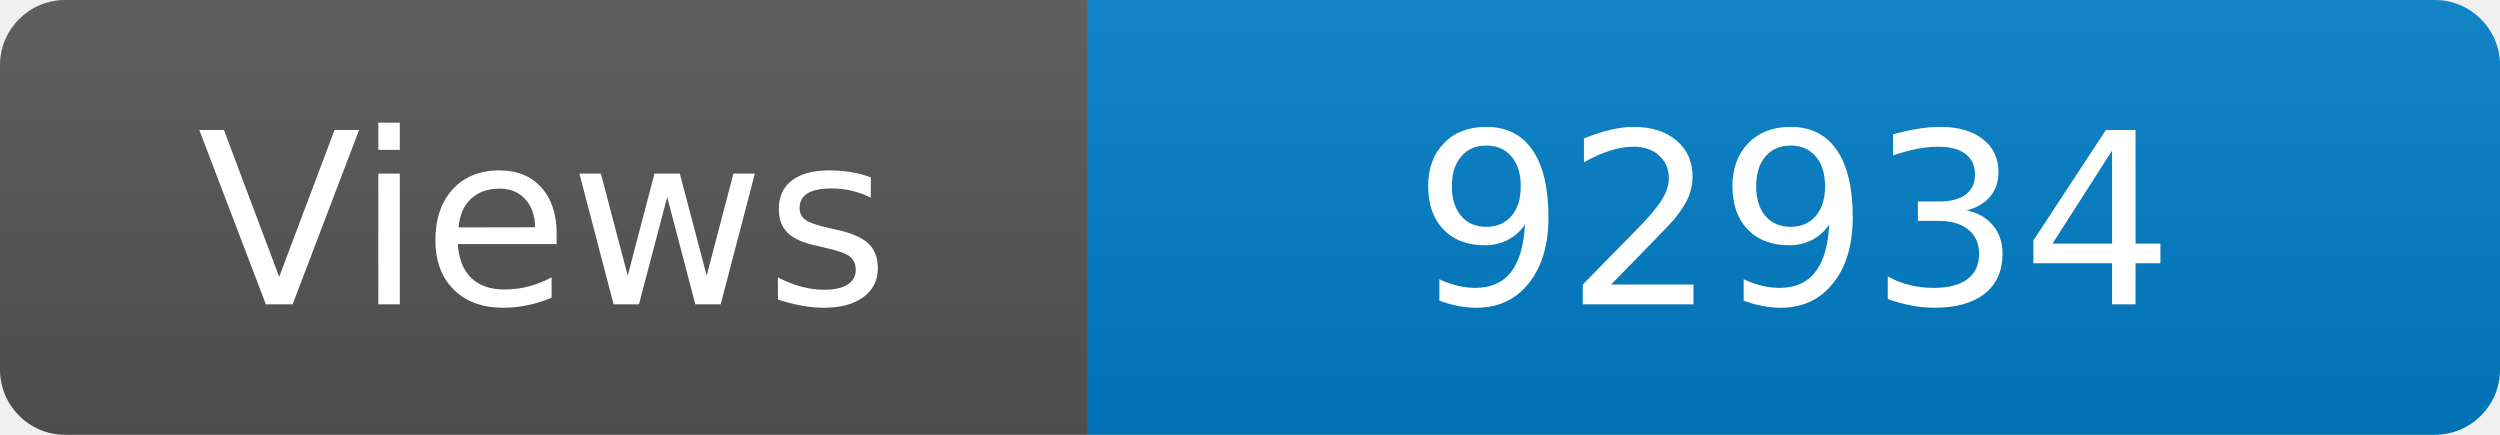
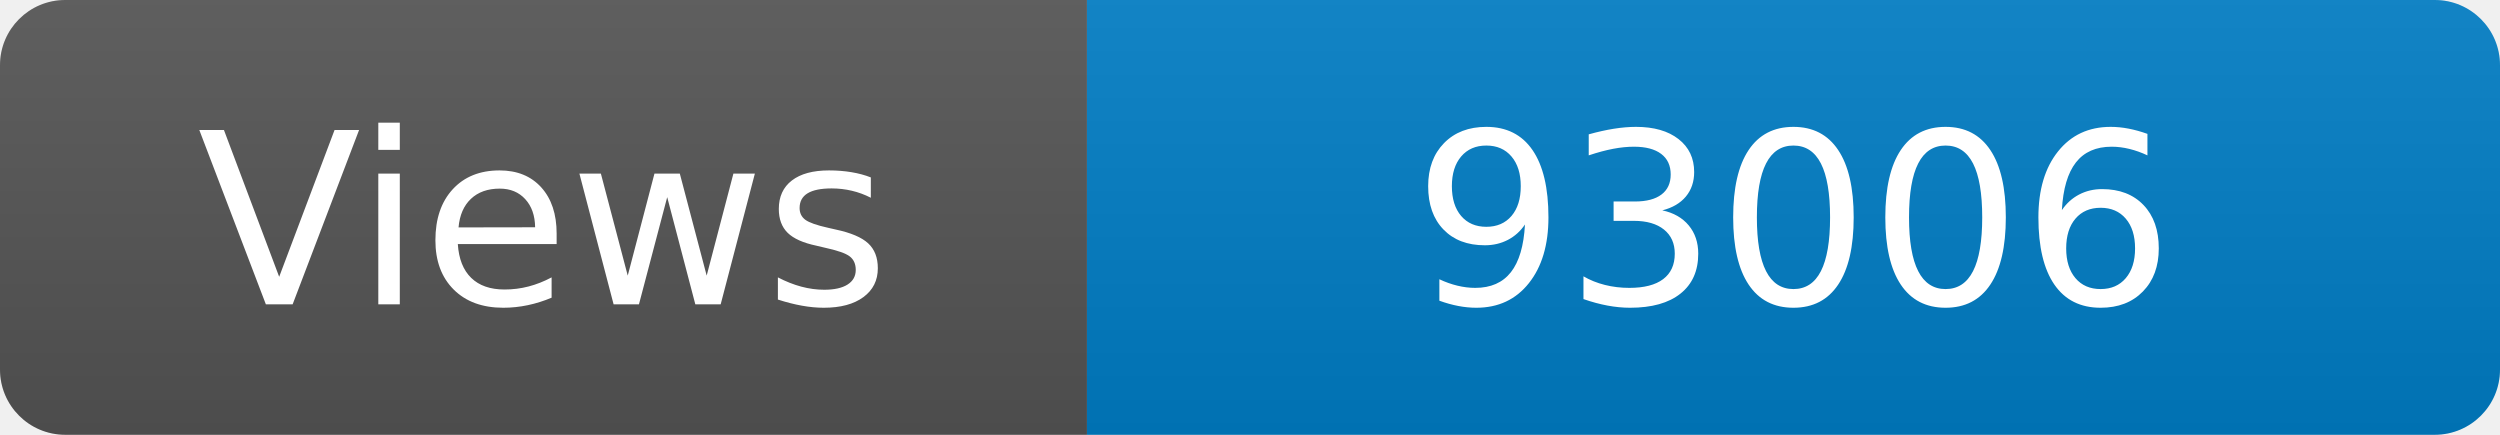
<svg xmlns="http://www.w3.org/2000/svg" width="115" height="20" role="img" aria-label="Maintained?: yes">
  <linearGradient id="s" x2="0" y2="100%">
    <stop offset="0" stop-color="#bbb" stop-opacity=".1" />
    <stop offset="1" stop-opacity=".1" />
  </linearGradient>
  <clipPath id="r">
    <rect width="115" height="20" rx="3" fill="#fff" />
  </clipPath>
  <g clip-path="url(#r)">
    <rect width="50" height="20" fill="#555" />
    <rect x="50" width="160" height="20" fill="#007ec6" />
    <rect width="115" height="20" fill="url(#s)" />
  </g>
  <g fill="#fff" text-anchor="middle" font-family="Verdana,Geneva,DejaVu Sans,sans-serif" font-size="110">
    <text x="250" y="140" transform="scale(.1)" fill="#fff">Views</text>
-     <text x="825" y="140" transform="scale(.1)" fill="#fff">92934</text>
+     <text x="825" y="140" transform="scale(.1)" fill="#fff">93006</text>
  </g>
</svg>
